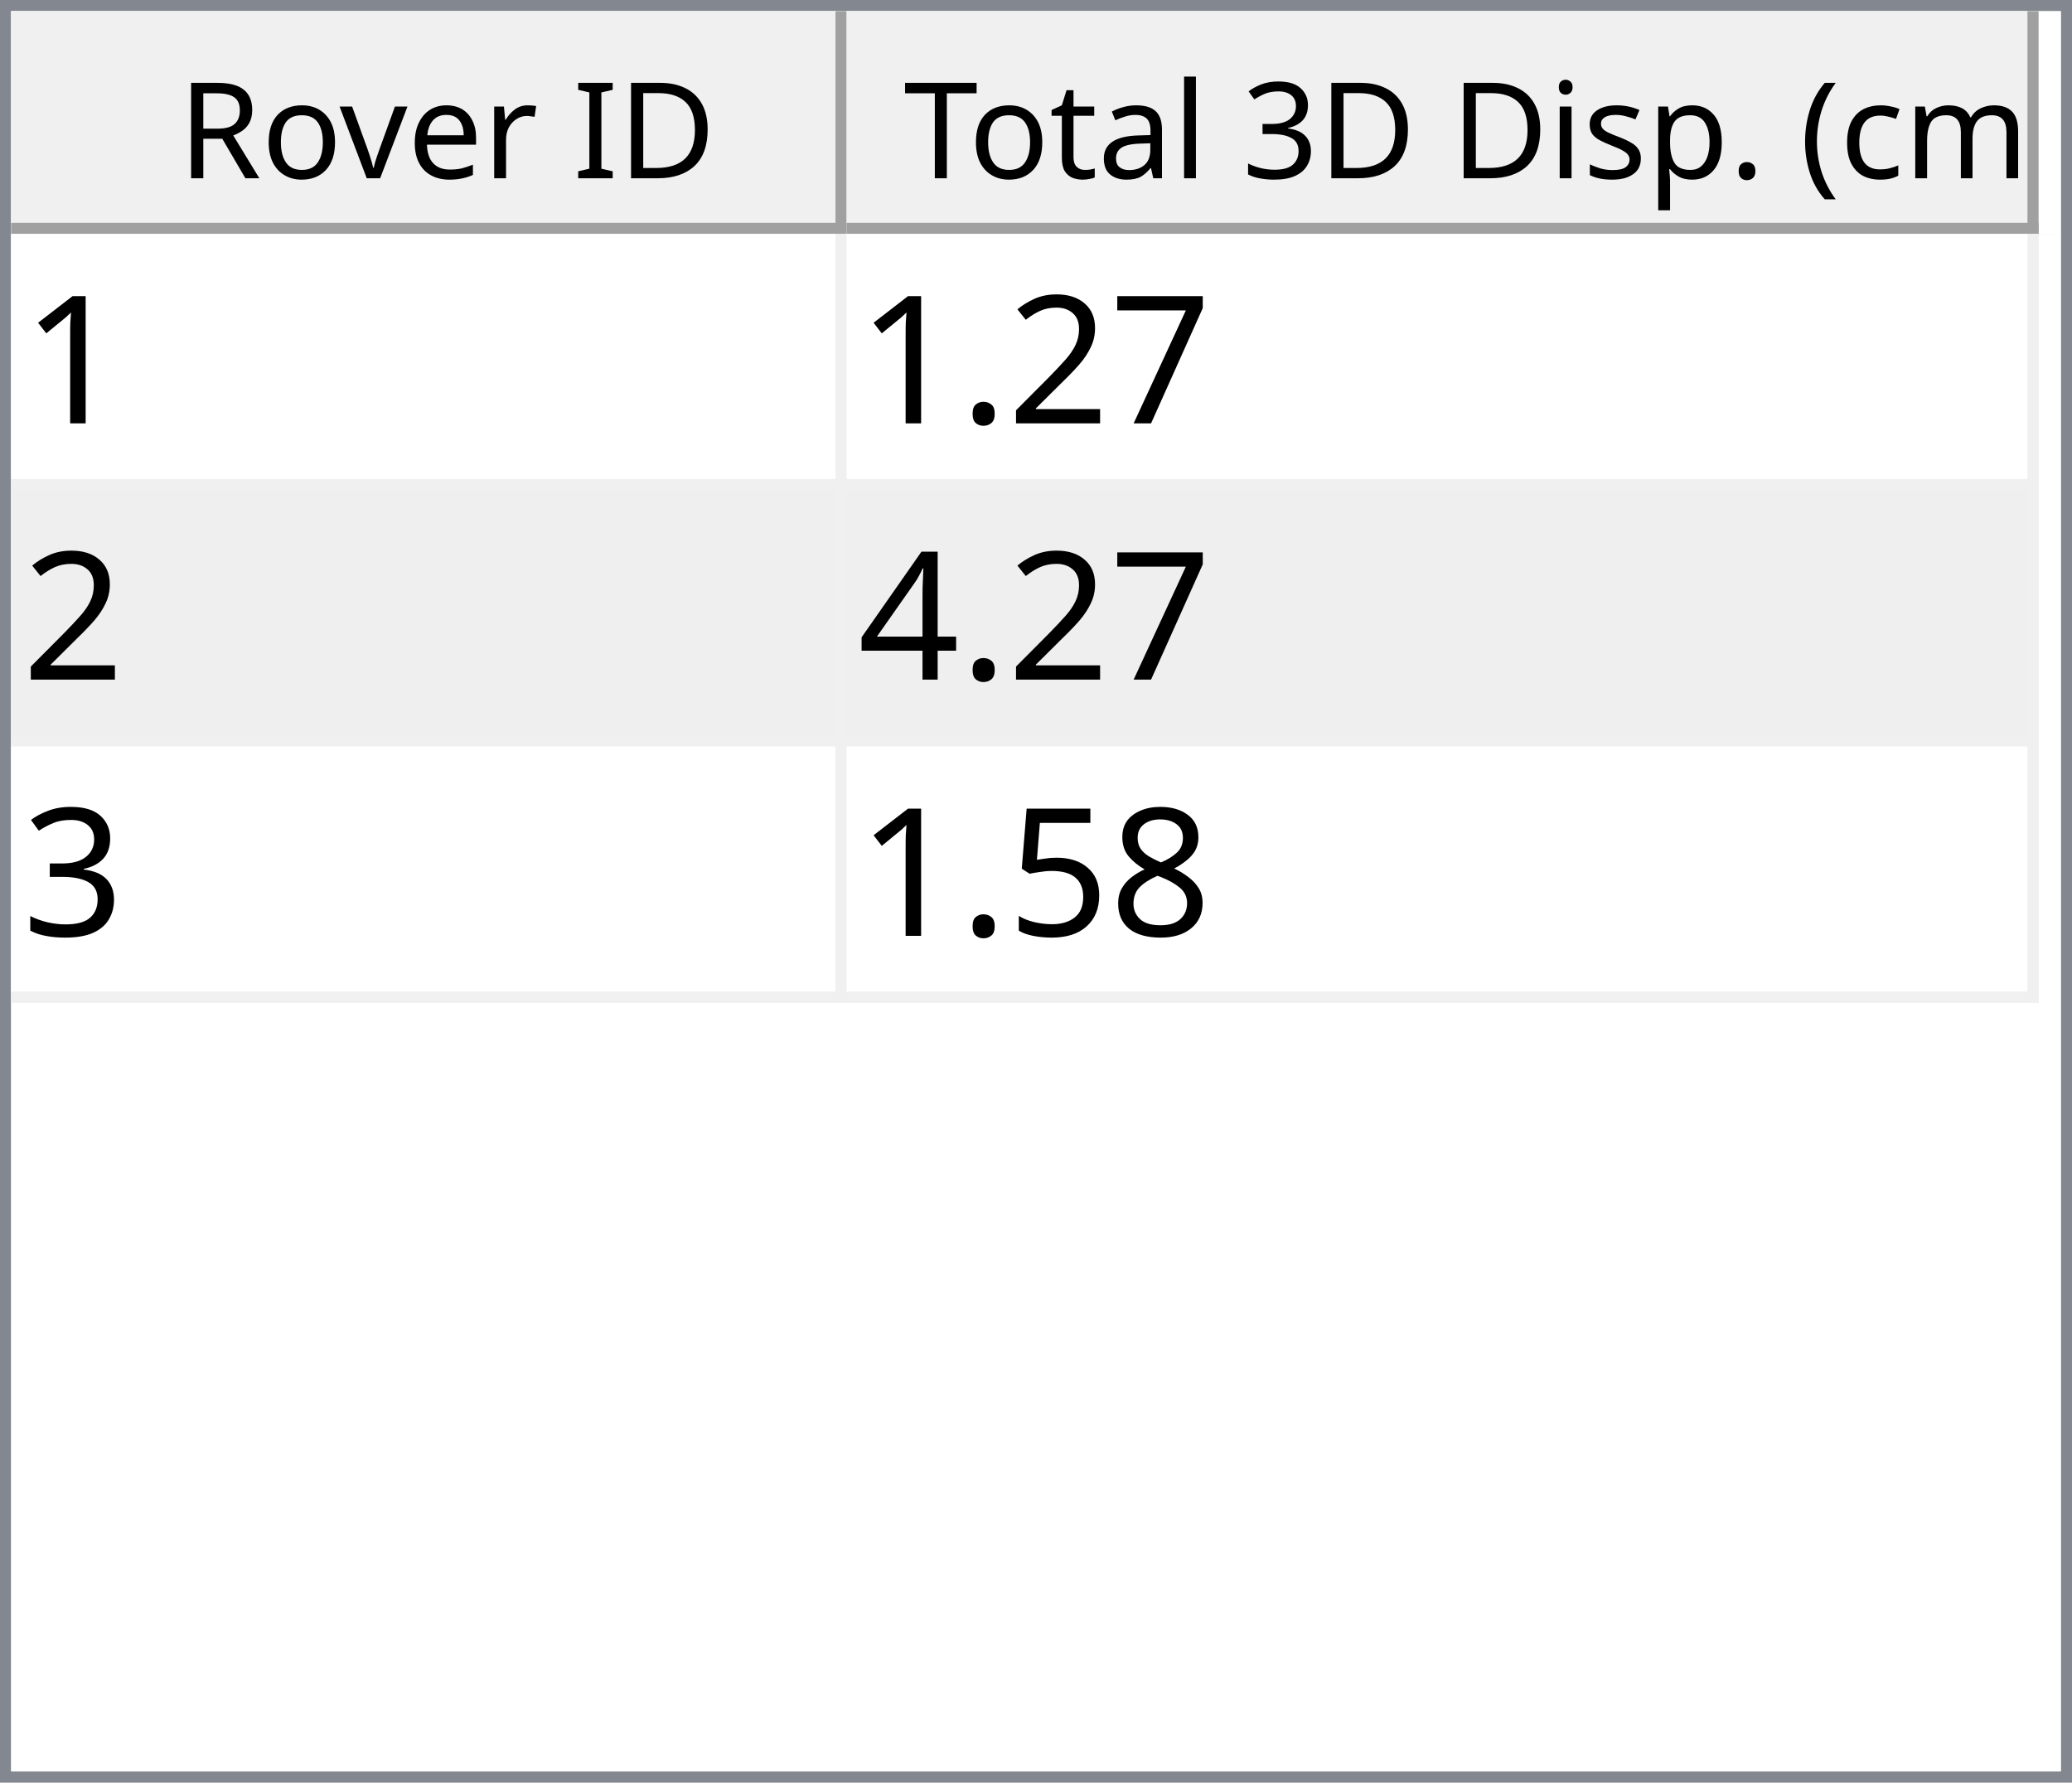
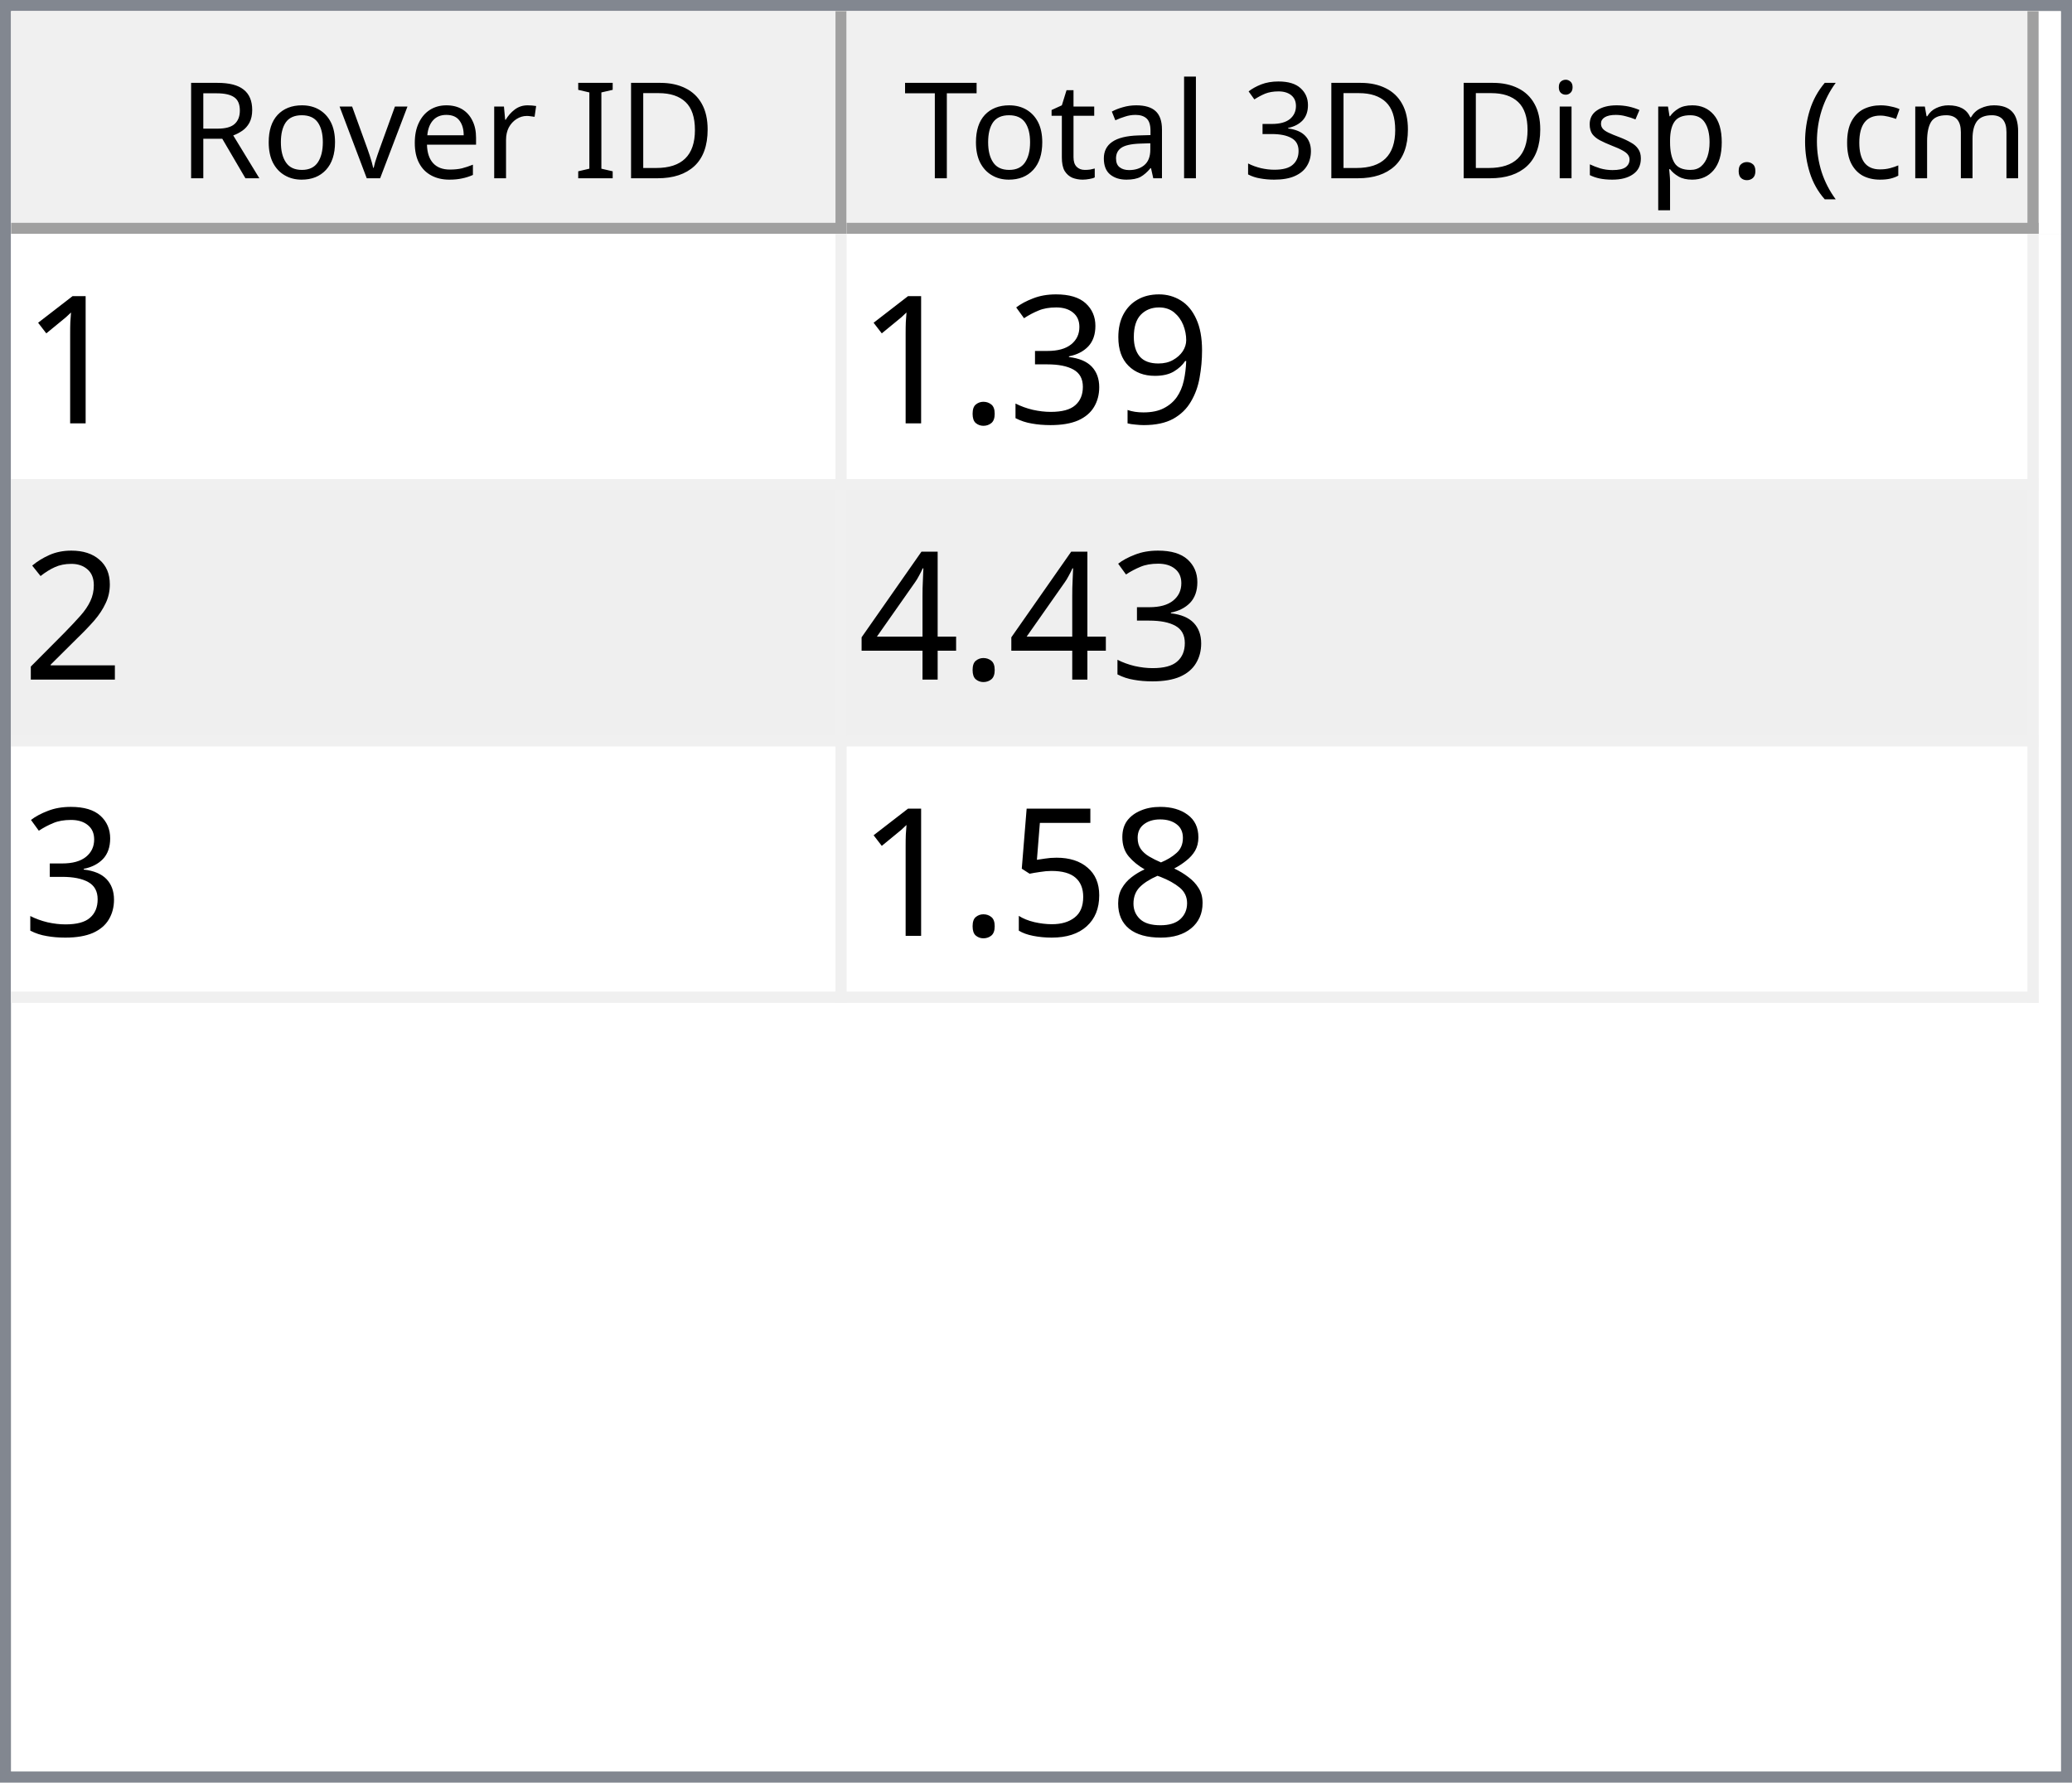
<svg xmlns="http://www.w3.org/2000/svg" style="fill-opacity:1; color-rendering:auto; color-interpolation:auto; text-rendering:auto; stroke:black; stroke-linecap:square; stroke-miterlimit:10; shape-rendering:auto; stroke-opacity:1; fill:black; stroke-dasharray:none; font-weight:normal; stroke-width:1; font-family:'Dialog'; font-style:normal; stroke-linejoin:miter; font-size:12px; stroke-dashoffset:0; image-rendering:auto;" width="186" height="160">
  <defs id="genericDefs" />
  <g>
    <defs id="defs1">
      <clipPath clipPathUnits="userSpaceOnUse" id="clipPath1">
        <path d="M0 0 L186 0 L186 160 L0 160 L0 0 Z" />
      </clipPath>
      <clipPath clipPathUnits="userSpaceOnUse" id="clipPath2">
        <path d="M0 0 L0 160 L186 160 L186 0 Z" />
      </clipPath>
      <clipPath clipPathUnits="userSpaceOnUse" id="clipPath3">
        <path d="M0 0 L0 20 L184 20 L184 0 Z" />
      </clipPath>
      <clipPath clipPathUnits="userSpaceOnUse" id="clipPath4">
        <path d="M0 0 L0 20 L75 20 L75 0 Z" />
      </clipPath>
      <clipPath clipPathUnits="userSpaceOnUse" id="clipPath5">
        <path d="M1 1 L1 19 L74 19 L74 1 Z" />
      </clipPath>
      <clipPath clipPathUnits="userSpaceOnUse" id="clipPath6">
        <path d="M0 0 L0 18 L73 18 L73 0 Z" />
      </clipPath>
      <clipPath clipPathUnits="userSpaceOnUse" id="clipPath7">
        <path d="M-0.5 -0.5 L-0.5 19.5 L74.5 19.5 L74.5 -0.5 Z" />
      </clipPath>
      <clipPath clipPathUnits="userSpaceOnUse" id="clipPath8">
        <path d="M0 0 L0 20 L107 20 L107 0 Z" />
      </clipPath>
      <clipPath clipPathUnits="userSpaceOnUse" id="clipPath9">
        <path d="M1 1 L1 19 L106 19 L106 1 Z" />
      </clipPath>
      <clipPath clipPathUnits="userSpaceOnUse" id="clipPath10">
        <path d="M0 0 L0 18 L105 18 L105 0 Z" />
      </clipPath>
      <clipPath clipPathUnits="userSpaceOnUse" id="clipPath11">
        <path d="M-0.5 -0.5 L-0.5 19.5 L106.5 19.5 L106.5 -0.5 Z" />
      </clipPath>
      <clipPath clipPathUnits="userSpaceOnUse" id="clipPath12">
        <path d="M0 0 L0 138 L184 138 L184 0 Z" />
      </clipPath>
      <clipPath clipPathUnits="userSpaceOnUse" id="clipPath13">
        <path d="M0 0 L0 69 L182 69 L182 0 Z" />
      </clipPath>
      <clipPath clipPathUnits="userSpaceOnUse" id="clipPath14">
        <path d="M-0.5 -0.5 L-0.5 68.5 L181.5 68.5 L181.5 -0.5 Z" />
      </clipPath>
      <clipPath clipPathUnits="userSpaceOnUse" id="clipPath15">
        <path d="M0 0 L0 22 L74 22 L74 0 Z" />
      </clipPath>
      <clipPath clipPathUnits="userSpaceOnUse" id="clipPath16">
        <path d="M0 0 L0 22 L106 22 L106 0 Z" />
      </clipPath>
      <font horiz-adv-x="64.551" id="font1">
        <font-face ascent="107.91" descent="25.098" units-per-em="100" style="font-style:normal; font-family:Segoe UI; font-weight:normal;" />
        <missing-glyph horiz-adv-x="64.551" d="M8.109 0 L8.109 68.266 L56.453 68.266 L56.453 0 L8.109 0 ZM15.328 7.234 L49.219 7.234 L49.219 61.031 L15.328 61.031 L15.328 7.234 Z" />
        <glyph unicode="D" horiz-adv-x="70.117" d="M9.188 0 L9.188 70.016 L28.516 70.016 Q65.531 70.016 65.531 35.891 Q65.531 19.672 55.25 9.836 Q44.969 0 27.734 0 L9.188 0 ZM17.391 62.594 L17.391 7.422 L27.828 7.422 Q41.609 7.422 49.273 14.797 Q56.938 22.172 56.938 35.688 Q56.938 62.594 28.328 62.594 L17.391 62.594 Z" />
        <glyph unicode="I" horiz-adv-x="26.611" d="M17.391 0 L9.188 0 L9.188 70.016 L17.391 70.016 L17.391 0 Z" />
        <glyph unicode=" " horiz-adv-x="27.393" d="" />
        <glyph unicode="r" horiz-adv-x="34.766" d="M34.188 41.891 Q32.078 43.5 28.125 43.5 Q23 43.5 19.555 38.672 Q16.109 33.844 16.109 25.484 L16.109 0 L8.109 0 L8.109 50 L16.109 50 L16.109 39.703 L16.312 39.703 Q18.016 44.969 21.531 47.922 Q25.047 50.875 29.391 50.875 Q32.516 50.875 34.188 50.203 L34.188 41.891 Z" />
        <glyph unicode="e" horiz-adv-x="52.295" d="M48.297 23 L12.984 23 Q13.188 14.656 17.484 10.109 Q21.781 5.562 29.297 5.562 Q37.75 5.562 44.828 11.141 L44.828 3.609 Q38.234 -1.172 27.391 -1.172 Q16.797 -1.172 10.742 5.641 Q4.688 12.453 4.688 24.812 Q4.688 36.469 11.305 43.82 Q17.922 51.172 27.734 51.172 Q37.547 51.172 42.922 44.828 Q48.297 38.484 48.297 27.203 L48.297 23 ZM40.094 29.781 Q40.047 36.719 36.75 40.578 Q33.453 44.438 27.594 44.438 Q21.922 44.438 17.969 40.383 Q14.016 36.328 13.094 29.781 L40.094 29.781 Z" />
        <glyph unicode="v" horiz-adv-x="47.9" d="M47.406 50 L27.484 0 L19.625 0 L0.688 50 L9.469 50 L22.172 13.672 Q23.578 9.672 23.922 6.688 L24.125 6.688 Q24.609 10.453 25.688 13.484 L38.969 50 L47.406 50 Z" />
        <glyph unicode="o" horiz-adv-x="58.594" d="M29 -1.172 Q17.922 -1.172 11.305 5.836 Q4.688 12.844 4.688 24.422 Q4.688 37.016 11.57 44.094 Q18.453 51.172 30.172 51.172 Q41.359 51.172 47.633 44.289 Q53.906 37.406 53.906 25.203 Q53.906 13.234 47.141 6.031 Q40.375 -1.172 29 -1.172 ZM29.594 44.438 Q21.875 44.438 17.383 39.188 Q12.891 33.938 12.891 24.703 Q12.891 15.828 17.43 10.695 Q21.969 5.562 29.594 5.562 Q37.359 5.562 41.531 10.594 Q45.703 15.625 45.703 24.906 Q45.703 34.281 41.531 39.359 Q37.359 44.438 29.594 44.438 Z" />
        <glyph unicode="R" horiz-adv-x="59.814" d="M59.375 0 L49.609 0 L37.891 19.625 Q36.281 22.359 34.766 24.289 Q33.25 26.219 31.664 27.438 Q30.078 28.656 28.25 29.219 Q26.422 29.781 24.125 29.781 L17.391 29.781 L17.391 0 L9.188 0 L9.188 70.016 L30.078 70.016 Q34.672 70.016 38.555 68.867 Q42.438 67.719 45.289 65.375 Q48.141 63.031 49.758 59.547 Q51.375 56.062 51.375 51.375 Q51.375 47.703 50.273 44.656 Q49.172 41.609 47.148 39.211 Q45.125 36.812 42.266 35.133 Q39.406 33.453 35.844 32.516 L35.844 32.328 Q37.594 31.547 38.891 30.547 Q40.188 29.547 41.359 28.18 Q42.531 26.812 43.68 25.078 Q44.828 23.344 46.234 21.047 L59.375 0 ZM17.391 62.594 L17.391 37.203 L28.516 37.203 Q31.594 37.203 34.203 38.133 Q36.812 39.062 38.719 40.797 Q40.625 42.531 41.703 45.047 Q42.781 47.562 42.781 50.688 Q42.781 56.297 39.141 59.445 Q35.5 62.594 28.609 62.594 L17.391 62.594 Z" />
        <glyph unicode=")" horiz-adv-x="30.176" d="M8.297 -15.922 L1.172 -15.922 Q16.406 2.344 16.406 26.812 Q16.406 51.469 1.078 70.016 L8.297 70.016 Q23.531 52.156 23.531 26.703 Q23.531 1.375 8.297 -15.922 Z" />
        <glyph unicode="m" horiz-adv-x="86.133" d="M79.109 0 L71.094 0 L71.094 28.719 Q71.094 37.016 68.531 40.727 Q65.969 44.438 59.906 44.438 Q54.781 44.438 51.195 39.75 Q47.609 35.062 47.609 28.516 L47.609 0 L39.594 0 L39.594 29.688 Q39.594 44.438 28.219 44.438 Q22.953 44.438 19.531 40.016 Q16.109 35.594 16.109 28.516 L16.109 0 L8.109 0 L8.109 50 L16.109 50 L16.109 42.094 L16.312 42.094 Q21.625 51.172 31.844 51.172 Q36.969 51.172 40.773 48.312 Q44.578 45.453 46 40.828 Q51.562 51.172 62.594 51.172 Q79.109 51.172 79.109 30.812 L79.109 0 Z" />
        <glyph unicode="c" horiz-adv-x="46.191" d="M42.188 2.297 Q36.422 -1.172 28.516 -1.172 Q17.828 -1.172 11.258 5.789 Q4.688 12.75 4.688 23.828 Q4.688 36.188 11.766 43.68 Q18.844 51.172 30.672 51.172 Q37.25 51.172 42.281 48.734 L42.281 40.531 Q36.719 44.438 30.375 44.438 Q22.703 44.438 17.797 38.945 Q12.891 33.453 12.891 24.516 Q12.891 15.719 17.508 10.641 Q22.125 5.562 29.891 5.562 Q36.422 5.562 42.188 9.906 L42.188 2.297 Z" />
        <glyph unicode="(" horiz-adv-x="30.176" d="M29.109 -15.922 L21.969 -15.922 Q6.844 1.375 6.844 26.703 Q6.844 52.156 21.969 70.016 L29.203 70.016 Q13.875 51.469 13.875 26.812 Q13.875 2.344 29.109 -15.922 Z" />
        <glyph unicode="." horiz-adv-x="21.68" d="M10.891 -1.078 Q8.641 -1.078 7.055 0.539 Q5.469 2.156 5.469 4.391 Q5.469 6.641 7.055 8.273 Q8.641 9.906 10.891 9.906 Q13.188 9.906 14.797 8.273 Q16.406 6.641 16.406 4.391 Q16.406 2.156 14.797 0.539 Q13.188 -1.078 10.891 -1.078 Z" />
        <glyph unicode="p" horiz-adv-x="58.789" d="M16.312 7.234 L16.109 7.234 L16.109 -23 L8.109 -23 L8.109 50 L16.109 50 L16.109 41.219 L16.312 41.219 Q22.219 51.172 33.594 51.172 Q43.266 51.172 48.688 44.461 Q54.109 37.75 54.109 26.469 Q54.109 13.922 48 6.375 Q41.891 -1.172 31.297 -1.172 Q21.578 -1.172 16.312 7.234 ZM16.109 27.391 L16.109 20.406 Q16.109 14.203 20.141 9.883 Q24.172 5.562 30.375 5.562 Q37.641 5.562 41.773 11.133 Q45.906 16.703 45.906 26.609 Q45.906 34.969 42.047 39.703 Q38.188 44.438 31.594 44.438 Q24.609 44.438 20.359 39.578 Q16.109 34.719 16.109 27.391 Z" />
        <glyph unicode="s" horiz-adv-x="42.432" d="M5.078 1.812 L5.078 10.406 Q11.625 5.562 19.484 5.562 Q30.031 5.562 30.031 12.594 Q30.031 14.594 29.125 15.992 Q28.219 17.391 26.68 18.461 Q25.141 19.531 23.07 20.383 Q21 21.234 18.609 22.172 Q15.281 23.484 12.766 24.828 Q10.25 26.172 8.57 27.859 Q6.891 29.547 6.031 31.695 Q5.172 33.844 5.172 36.719 Q5.172 40.234 6.789 42.945 Q8.406 45.656 11.086 47.484 Q13.766 49.312 17.211 50.242 Q20.656 51.172 24.312 51.172 Q30.812 51.172 35.938 48.922 L35.938 40.828 Q30.422 44.438 23.25 44.438 Q21 44.438 19.195 43.922 Q17.391 43.406 16.094 42.477 Q14.797 41.547 14.086 40.258 Q13.375 38.969 13.375 37.406 Q13.375 35.453 14.086 34.133 Q14.797 32.812 16.164 31.789 Q17.531 30.766 19.484 29.938 Q21.438 29.109 23.922 28.125 Q27.25 26.859 29.883 25.516 Q32.516 24.172 34.375 22.484 Q36.234 20.797 37.234 18.602 Q38.234 16.406 38.234 13.375 Q38.234 9.672 36.602 6.938 Q34.969 4.203 32.234 2.398 Q29.5 0.594 25.93 -0.289 Q22.359 -1.172 18.453 -1.172 Q10.75 -1.172 5.078 1.812 Z" />
        <glyph unicode="i" horiz-adv-x="24.219" d="M12.203 62.703 Q10.062 62.703 8.547 64.164 Q7.031 65.625 7.031 67.875 Q7.031 70.125 8.547 71.609 Q10.062 73.094 12.203 73.094 Q14.406 73.094 15.945 71.609 Q17.484 70.125 17.484 67.875 Q17.484 65.719 15.945 64.211 Q14.406 62.703 12.203 62.703 ZM16.109 0 L8.109 0 L8.109 50 L16.109 50 L16.109 0 Z" />
        <glyph unicode="3" horiz-adv-x="53.906" d="M46.531 19.828 Q46.531 15.094 44.75 11.211 Q42.969 7.328 39.719 4.57 Q36.469 1.812 31.93 0.297 Q27.391 -1.219 21.922 -1.219 Q11.922 -1.219 6 2.594 L6 11.188 Q13.094 5.609 22.219 5.609 Q25.875 5.609 28.828 6.539 Q31.781 7.469 33.906 9.227 Q36.031 10.984 37.18 13.477 Q38.328 15.969 38.328 19.094 Q38.328 32.812 18.797 32.812 L12.984 32.812 L12.984 39.594 L18.5 39.594 Q35.797 39.594 35.797 52.484 Q35.797 64.406 22.609 64.406 Q15.188 64.406 8.688 59.422 L8.688 67.188 Q15.375 71.188 24.609 71.188 Q29 71.188 32.57 69.969 Q36.141 68.75 38.68 66.555 Q41.219 64.359 42.609 61.281 Q44 58.203 44 54.5 Q44 40.672 30.031 36.719 L30.031 36.531 Q33.594 36.141 36.625 34.797 Q39.656 33.453 41.852 31.305 Q44.047 29.156 45.289 26.25 Q46.531 23.344 46.531 19.828 Z" />
        <glyph unicode="l" horiz-adv-x="24.219" d="M16.109 0 L8.109 0 L8.109 74.031 L16.109 74.031 L16.109 0 Z" />
        <glyph unicode="a" horiz-adv-x="50.879" d="M43.891 0 L35.891 0 L35.891 7.812 L35.688 7.812 Q30.469 -1.172 20.312 -1.172 Q12.844 -1.172 8.617 2.781 Q4.391 6.734 4.391 13.281 Q4.391 27.297 20.906 29.594 L35.891 31.688 Q35.891 44.438 25.594 44.438 Q16.547 44.438 9.281 38.281 L9.281 46.484 Q16.656 51.172 26.266 51.172 Q43.891 51.172 43.891 32.516 L43.891 0 ZM35.891 25.297 L23.828 23.641 Q18.266 22.859 15.43 20.875 Q12.594 18.891 12.594 13.875 Q12.594 10.203 15.211 7.883 Q17.828 5.562 22.172 5.562 Q28.125 5.562 32.008 9.742 Q35.891 13.922 35.891 20.312 L35.891 25.297 Z" />
        <glyph unicode="t" horiz-adv-x="33.887" d="M31.297 0.484 Q28.469 -1.078 23.828 -1.078 Q10.688 -1.078 10.688 13.578 L10.688 43.172 L2.094 43.172 L2.094 50 L10.688 50 L10.688 62.203 L18.703 64.797 L18.703 50 L31.297 50 L31.297 43.172 L18.703 43.172 L18.703 14.984 Q18.703 9.969 20.414 7.82 Q22.125 5.672 26.078 5.672 Q29.109 5.672 31.297 7.328 L31.297 0.484 Z" />
        <glyph unicode="T" horiz-adv-x="52.393" d="M50.594 62.594 L30.375 62.594 L30.375 0 L22.172 0 L22.172 62.594 L2 62.594 L2 70.016 L50.594 70.016 L50.594 62.594 Z" />
      </font>
      <font horiz-adv-x="75.0" id="font2">
        <font-face ascent="100.537" descent="21.973" units-per-em="100" style="font-style:normal; font-family:sans-serif; font-weight:normal;" />
        <missing-glyph horiz-adv-x="75.0" d="M12.5 0 L12.5 62.5 L62.5 62.5 L62.5 0 L12.5 0 ZM14.062 1.562 L60.938 1.562 L60.938 60.938 L14.062 60.938 L14.062 1.562 Z" />
        <glyph unicode="1" horiz-adv-x="55.615" d="M37.25 0 L28.469 0 L28.469 56 Q25.297 52.984 20.141 49.953 Q14.984 46.922 10.891 45.406 L10.891 53.906 Q18.266 57.375 23.781 62.305 Q29.297 67.234 31.594 71.875 L37.25 71.875 L37.25 0 Z" />
-         <glyph unicode="7" horiz-adv-x="55.615" d="M4.734 62.203 L4.734 70.656 L51.078 70.656 L51.078 63.812 Q44.234 56.547 37.523 44.484 Q30.812 32.422 27.156 19.672 Q24.516 10.688 23.781 0 L14.75 0 Q14.891 8.453 18.062 20.414 Q21.234 32.375 27.172 43.484 Q33.109 54.594 39.797 62.203 L4.734 62.203 Z" />
+         <glyph unicode="9" horiz-adv-x="55.615" d="M5.469 16.547 L13.922 17.328 Q14.984 11.375 18.016 8.688 Q21.047 6 25.781 6 Q29.828 6 32.883 7.859 Q35.938 9.719 37.891 12.82 Q39.844 15.922 41.164 21.195 Q42.484 26.469 42.484 31.938 Q42.484 32.516 42.438 33.688 Q39.797 29.5 35.234 26.883 Q30.672 24.266 25.344 24.266 Q16.453 24.266 10.305 30.711 Q4.156 37.156 4.156 47.703 Q4.156 58.594 10.578 65.234 Q17 71.875 26.656 71.875 Q33.641 71.875 39.43 68.117 Q45.219 64.359 48.219 57.398 Q51.219 50.438 51.219 37.25 Q51.219 23.531 48.242 15.406 Q45.266 7.281 39.383 3.031 Q33.5 -1.219 25.594 -1.219 Q17.188 -1.219 11.867 3.445 Q6.547 8.109 5.469 16.547 ZM41.453 48.141 Q41.453 55.719 37.43 60.156 Q33.406 64.594 27.734 64.594 Q21.875 64.594 17.531 59.812 Q13.188 55.031 13.188 47.406 Q13.188 40.578 17.312 36.305 Q21.438 32.031 27.484 32.031 Q33.594 32.031 37.523 36.305 Q41.453 40.578 41.453 48.141 Z" />
+         <glyph unicode="3" horiz-adv-x="55.615" d="M4.203 18.891 L12.984 20.062 Q14.5 12.594 18.141 9.297 Q21.781 6 27 6 Q33.203 6 37.477 10.297 Q41.75 14.594 41.75 20.953 Q41.75 27 37.797 30.93 Q33.844 34.859 27.734 34.859 Q25.25 34.859 21.531 33.891 L22.516 41.609 Q23.391 41.5 23.922 41.5 Q29.547 41.5 34.039 44.43 Q38.531 47.359 38.531 53.469 Q38.531 58.297 35.258 61.477 Q31.984 64.656 26.812 64.656 Q21.688 64.656 18.266 61.43 Q14.844 58.203 13.875 51.766 L5.078 53.328 Q6.688 62.156 12.398 67.016 Q18.109 71.875 26.609 71.875 Q32.469 71.875 37.398 69.359 Q42.328 66.844 44.945 62.5 Q47.562 58.156 47.562 53.266 Q47.562 48.641 45.07 44.828 Q42.578 41.016 37.703 38.766 Q44.047 37.312 47.562 32.695 Q51.078 28.078 51.078 21.141 Q51.078 11.766 44.242 5.25 Q37.406 -1.266 26.953 -1.266 Q17.531 -1.266 11.305 4.352 Q5.078 9.969 4.203 18.891 Z" />
+         <glyph unicode="." horiz-adv-x="27.783" d="M9.078 0 L9.078 10.016 L19.094 10.016 L19.094 0 L9.078 0 Z" />
        <glyph unicode="2" horiz-adv-x="55.615" d="M50.344 8.453 L50.344 0 L3.031 0 Q2.938 3.172 4.047 6.109 Q5.859 10.938 9.836 15.625 Q13.812 20.312 21.344 26.469 Q33.016 36.031 37.117 41.625 Q41.219 47.219 41.219 52.203 Q41.219 57.422 37.477 61.008 Q33.734 64.594 27.734 64.594 Q21.391 64.594 17.578 60.789 Q13.766 56.984 13.719 50.25 L4.688 51.172 Q5.609 61.281 11.664 66.578 Q17.719 71.875 27.938 71.875 Q38.234 71.875 44.242 66.164 Q50.25 60.453 50.25 52 Q50.25 47.703 48.492 43.555 Q46.734 39.406 42.656 34.812 Q38.578 30.219 29.109 22.219 Q21.188 15.578 18.945 13.211 Q16.703 10.844 15.234 8.453 L50.344 8.453 Z" />
-         <glyph unicode="." horiz-adv-x="27.783" d="M9.078 0 L9.078 10.016 L19.094 10.016 L19.094 0 L9.078 0 Z" />
        <glyph unicode="4" horiz-adv-x="55.615" d="M32.328 0 L32.328 17.141 L1.266 17.141 L1.266 25.203 L33.938 71.578 L41.109 71.578 L41.109 25.203 L50.781 25.203 L50.781 17.141 L41.109 17.141 L41.109 0 L32.328 0 ZM32.328 25.203 L32.328 57.469 L9.906 25.203 L32.328 25.203 Z" />
-         <glyph unicode="3" horiz-adv-x="55.615" d="M4.203 18.891 L12.984 20.062 Q14.5 12.594 18.141 9.297 Q21.781 6 27 6 Q33.203 6 37.477 10.297 Q41.75 14.594 41.75 20.953 Q41.75 27 37.797 30.93 Q33.844 34.859 27.734 34.859 Q25.25 34.859 21.531 33.891 L22.516 41.609 Q23.391 41.5 23.922 41.5 Q29.547 41.5 34.039 44.43 Q38.531 47.359 38.531 53.469 Q38.531 58.297 35.258 61.477 Q31.984 64.656 26.812 64.656 Q21.688 64.656 18.266 61.43 Q14.844 58.203 13.875 51.766 L5.078 53.328 Q6.688 62.156 12.398 67.016 Q18.109 71.875 26.609 71.875 Q32.469 71.875 37.398 69.359 Q42.328 66.844 44.945 62.5 Q47.562 58.156 47.562 53.266 Q47.562 48.641 45.07 44.828 Q42.578 41.016 37.703 38.766 Q44.047 37.312 47.562 32.695 Q51.078 28.078 51.078 21.141 Q51.078 11.766 44.242 5.25 Q37.406 -1.266 26.953 -1.266 Q17.531 -1.266 11.305 4.352 Q5.078 9.969 4.203 18.891 Z" />
        <glyph unicode="8" horiz-adv-x="55.615" d="M17.672 38.812 Q12.203 40.828 9.57 44.539 Q6.938 48.25 6.938 53.422 Q6.938 61.234 12.555 66.555 Q18.172 71.875 27.484 71.875 Q36.859 71.875 42.578 66.43 Q48.297 60.984 48.297 53.172 Q48.297 48.188 45.68 44.508 Q43.062 40.828 37.75 38.812 Q44.344 36.672 47.781 31.883 Q51.219 27.094 51.219 20.453 Q51.219 11.281 44.727 5.031 Q38.234 -1.219 27.641 -1.219 Q17.047 -1.219 10.547 5.055 Q4.047 11.328 4.047 20.703 Q4.047 27.688 7.594 32.398 Q11.141 37.109 17.672 38.812 ZM15.922 53.719 Q15.922 48.641 19.195 45.414 Q22.469 42.188 27.688 42.188 Q32.766 42.188 36.016 45.383 Q39.266 48.578 39.266 53.219 Q39.266 58.062 35.914 61.359 Q32.562 64.656 27.594 64.656 Q22.562 64.656 19.242 61.43 Q15.922 58.203 15.922 53.719 ZM13.094 20.656 Q13.094 16.891 14.875 13.375 Q16.656 9.859 20.172 7.93 Q23.688 6 27.734 6 Q34.031 6 38.133 10.055 Q42.234 14.109 42.234 20.359 Q42.234 26.703 38.016 30.859 Q33.797 35.016 27.438 35.016 Q21.234 35.016 17.164 30.914 Q13.094 26.812 13.094 20.656 Z" />
        <glyph unicode="5" horiz-adv-x="55.615" d="M4.156 18.75 L13.375 19.531 Q14.406 12.797 18.141 9.398 Q21.875 6 27.156 6 Q33.5 6 37.891 10.789 Q42.281 15.578 42.281 23.484 Q42.281 31 38.062 35.352 Q33.844 39.703 27 39.703 Q22.75 39.703 19.336 37.773 Q15.922 35.844 13.969 32.766 L5.719 33.844 L12.641 70.609 L48.25 70.609 L48.25 62.203 L19.672 62.203 L15.828 42.969 Q22.266 47.469 29.344 47.469 Q38.719 47.469 45.164 40.969 Q51.609 34.469 51.609 24.266 Q51.609 14.547 45.953 7.469 Q39.062 -1.219 27.156 -1.219 Q17.391 -1.219 11.211 4.25 Q5.031 9.719 4.156 18.75 Z" />
      </font>
    </defs>
    <g style="fill:white; stroke:white;">
      <rect x="0" y="0" width="186" style="clip-path:url(#clipPath1); stroke:none;" height="160" />
    </g>
    <g style="fill:white; text-rendering:optimizeSpeed; color-rendering:optimizeSpeed; image-rendering:optimizeSpeed; shape-rendering:crispEdges; stroke:white; color-interpolation:sRGB;">
      <rect x="0" width="186" height="160" y="0" style="stroke:none;" />
      <path style="stroke:none;" d="M0 160 L186 160 L186 0 L0 0 Z" />
    </g>
    <g style="fill:rgb(240,240,240); font-family:'Segoe UI'; stroke:rgb(240,240,240);">
      <rect x="0" y="0" width="186" style="clip-path:url(#clipPath2); stroke:none;" height="160" />
    </g>
    <g style="fill:rgb(130,135,144); font-family:'Segoe UI'; stroke:rgb(130,135,144);">
      <path d="M0 0 L186 0 L186 160 L0 160 L0 0 ZM1 1 L185 1 L185 159 L1 159 L1 1 Z" style="fill-rule:evenodd; clip-path:url(#clipPath2); stroke:none;" />
    </g>
    <g style="fill:white; font-family:'Segoe UI'; stroke:white;" transform="translate(1,1)">
      <rect x="0" y="0" width="184" style="clip-path:url(#clipPath3); stroke:none;" height="20" />
    </g>
    <g style="fill:rgb(240,240,240); font-family:'Segoe UI'; stroke:rgb(240,240,240);" transform="translate(1,1)">
      <rect x="0" y="0" width="75" style="clip-path:url(#clipPath4); stroke:none;" height="20" />
    </g>
    <g style="font-family:'Segoe UI';" transform="translate(2,2)">
      <text x="14" xml:space="preserve" y="14" style="clip-path:url(#clipPath6); stroke:none;">Rover ID</text>
    </g>
    <g style="fill:rgb(160,160,160); font-family:'Segoe UI'; stroke:rgb(160,160,160); stroke-linejoin:bevel;" transform="translate(1.5,1.5)">
      <line x1="74" x2="74" y1="0" style="fill:none; clip-path:url(#clipPath7);" y2="19" />
    </g>
    <g style="fill:rgb(160,160,160); font-family:'Segoe UI'; stroke:rgb(160,160,160); stroke-linejoin:bevel;" transform="matrix(1,0,0,1,1,1) translate(0.5,0.5)">
      <line x1="0" x2="74" y1="19" style="fill:none; clip-path:url(#clipPath7);" y2="19" />
    </g>
    <g style="fill:rgb(240,240,240); font-family:'Segoe UI'; stroke:rgb(240,240,240);" transform="translate(76,1)">
      <rect x="0" y="0" width="107" style="clip-path:url(#clipPath8); stroke:none;" height="20" />
    </g>
    <g style="font-family:'Segoe UI';" transform="translate(77,2)">
      <text x="1" xml:space="preserve" y="14" style="clip-path:url(#clipPath10); stroke:none;"> Total 3D Disp. (cm)</text>
    </g>
    <g style="fill:rgb(160,160,160); font-family:'Segoe UI'; stroke:rgb(160,160,160); stroke-linejoin:bevel;" transform="translate(76.5,1.5)">
      <line x1="106" x2="106" y1="0" style="fill:none; clip-path:url(#clipPath11);" y2="19" />
    </g>
    <g style="fill:rgb(160,160,160); font-family:'Segoe UI'; stroke:rgb(160,160,160); stroke-linejoin:bevel;" transform="matrix(1,0,0,1,76,1) translate(0.5,0.5)">
      <line x1="0" x2="106" y1="19" style="fill:none; clip-path:url(#clipPath11);" y2="19" />
    </g>
    <g style="fill:white; font-family:'Segoe UI'; stroke:white;" transform="translate(1,21)">
      <rect x="0" y="0" width="184" style="clip-path:url(#clipPath12); stroke:none;" height="138" />
    </g>
    <g style="fill:rgb(240,240,240); font-size:16px; font-family:sans-serif; stroke:rgb(240,240,240);" transform="translate(1,21)">
      <rect x="0" y="0" width="182" style="clip-path:url(#clipPath13); stroke:none;" height="69" />
      <line transform="translate(0.5,0.5)" x1="0" x2="181" y1="22" style="clip-path:url(#clipPath14); fill:none; stroke-linejoin:bevel;" y2="22" />
    </g>
    <g transform="matrix(1,0,0,1,1,21) translate(0.5,0.5)" style="fill:rgb(240,240,240); font-size:16px; font-family:sans-serif; stroke:rgb(240,240,240); stroke-linejoin:bevel;">
      <line x1="0" x2="181" y1="45" style="fill:none; clip-path:url(#clipPath14);" y2="45" />
    </g>
    <g transform="matrix(1,0,0,1,1,21) translate(0.5,0.5)" style="fill:rgb(240,240,240); font-size:16px; font-family:sans-serif; stroke:rgb(240,240,240); stroke-linejoin:bevel;">
      <line x1="0" x2="181" y1="68" style="fill:none; clip-path:url(#clipPath14);" y2="68" />
    </g>
    <g transform="matrix(1,0,0,1,1,21) translate(0.5,0.5)" style="fill:rgb(240,240,240); font-size:16px; font-family:sans-serif; stroke:rgb(240,240,240); stroke-linejoin:bevel;">
      <line x1="74" x2="74" y1="0" style="fill:none; clip-path:url(#clipPath14);" y2="68" />
    </g>
    <g transform="matrix(1,0,0,1,1,21) translate(0.5,0.5)" style="fill:rgb(240,240,240); font-size:16px; font-family:sans-serif; stroke:rgb(240,240,240); stroke-linejoin:bevel;">
      <line x1="181" x2="181" y1="0" style="fill:none; clip-path:url(#clipPath14);" y2="68" />
    </g>
    <g style="fill:white; font-size:16px; font-family:sans-serif; stroke:white;" transform="matrix(1,0,0,1,1,21)">
      <rect x="0" y="0" width="74" style="clip-path:url(#clipPath15); stroke:none;" height="22" />
      <text x="1" y="17" style="fill:black; clip-path:url(#clipPath15); stroke:none;" xml:space="preserve">1</text>
    </g>
    <g style="fill:white; font-size:16px; font-family:sans-serif; stroke:white;" transform="matrix(1,0,0,1,1,21) translate(75,0)">
      <rect x="0" y="0" width="106" style="clip-path:url(#clipPath16); stroke:none;" height="22" />
-       <text x="1" y="17" style="fill:black; clip-path:url(#clipPath16); stroke:none;" xml:space="preserve">1.27</text>
+       <text x="1" y="17" style="fill:black; clip-path:url(#clipPath16); stroke:none;" xml:space="preserve">1.39</text>
    </g>
    <g style="fill:rgb(239,239,239); font-size:16px; font-family:sans-serif; stroke:rgb(239,239,239);" transform="matrix(1,0,0,1,1,21) translate(0,23)">
      <rect x="0" y="0" width="74" style="clip-path:url(#clipPath15); stroke:none;" height="22" />
      <text x="1" y="17" style="fill:black; clip-path:url(#clipPath15); stroke:none;" xml:space="preserve">2</text>
    </g>
    <g style="fill:rgb(239,239,239); font-size:16px; font-family:sans-serif; stroke:rgb(239,239,239);" transform="matrix(1,0,0,1,1,21) translate(75,23)">
      <rect x="0" y="0" width="106" style="clip-path:url(#clipPath16); stroke:none;" height="22" />
-       <text x="1" y="17" style="fill:black; clip-path:url(#clipPath16); stroke:none;" xml:space="preserve">4.27</text>
+       <text x="1" y="17" style="fill:black; clip-path:url(#clipPath16); stroke:none;" xml:space="preserve">4.43</text>
    </g>
    <g style="fill:white; font-size:16px; font-family:sans-serif; stroke:white;" transform="matrix(1,0,0,1,1,21) translate(0,46)">
      <rect x="0" y="0" width="74" style="clip-path:url(#clipPath15); stroke:none;" height="22" />
      <text x="1" y="17" style="fill:black; clip-path:url(#clipPath15); stroke:none;" xml:space="preserve">3</text>
    </g>
    <g style="fill:white; font-size:16px; font-family:sans-serif; stroke:white;" transform="matrix(1,0,0,1,1,21) translate(75,46)">
      <rect x="0" y="0" width="106" style="clip-path:url(#clipPath16); stroke:none;" height="22" />
      <text x="1" y="17" style="fill:black; clip-path:url(#clipPath16); stroke:none;" xml:space="preserve">1.58</text>
    </g>
  </g>
</svg>
